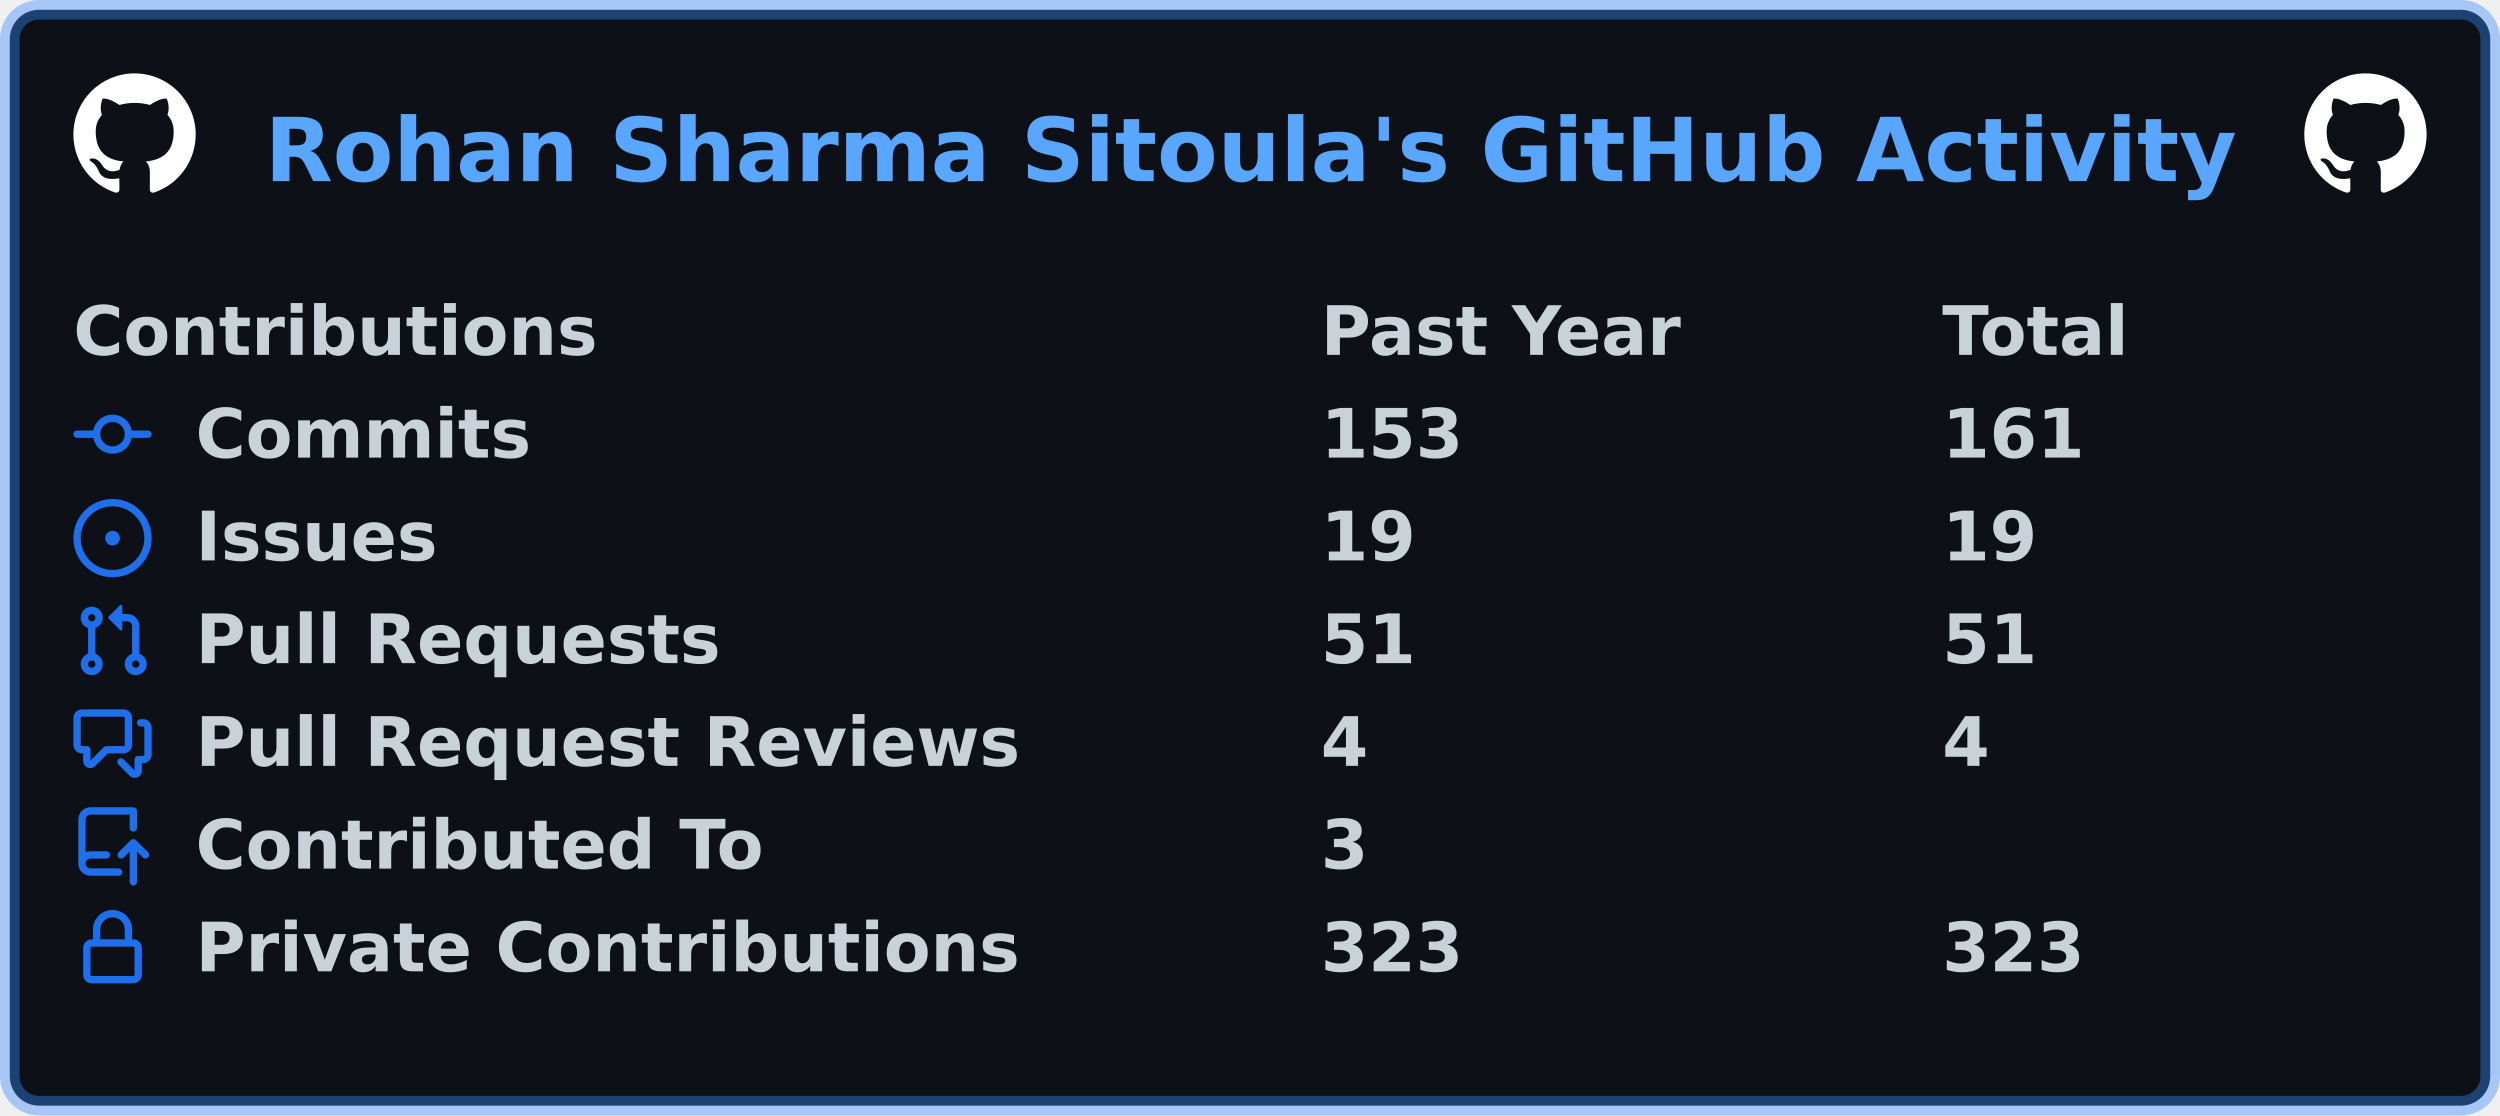
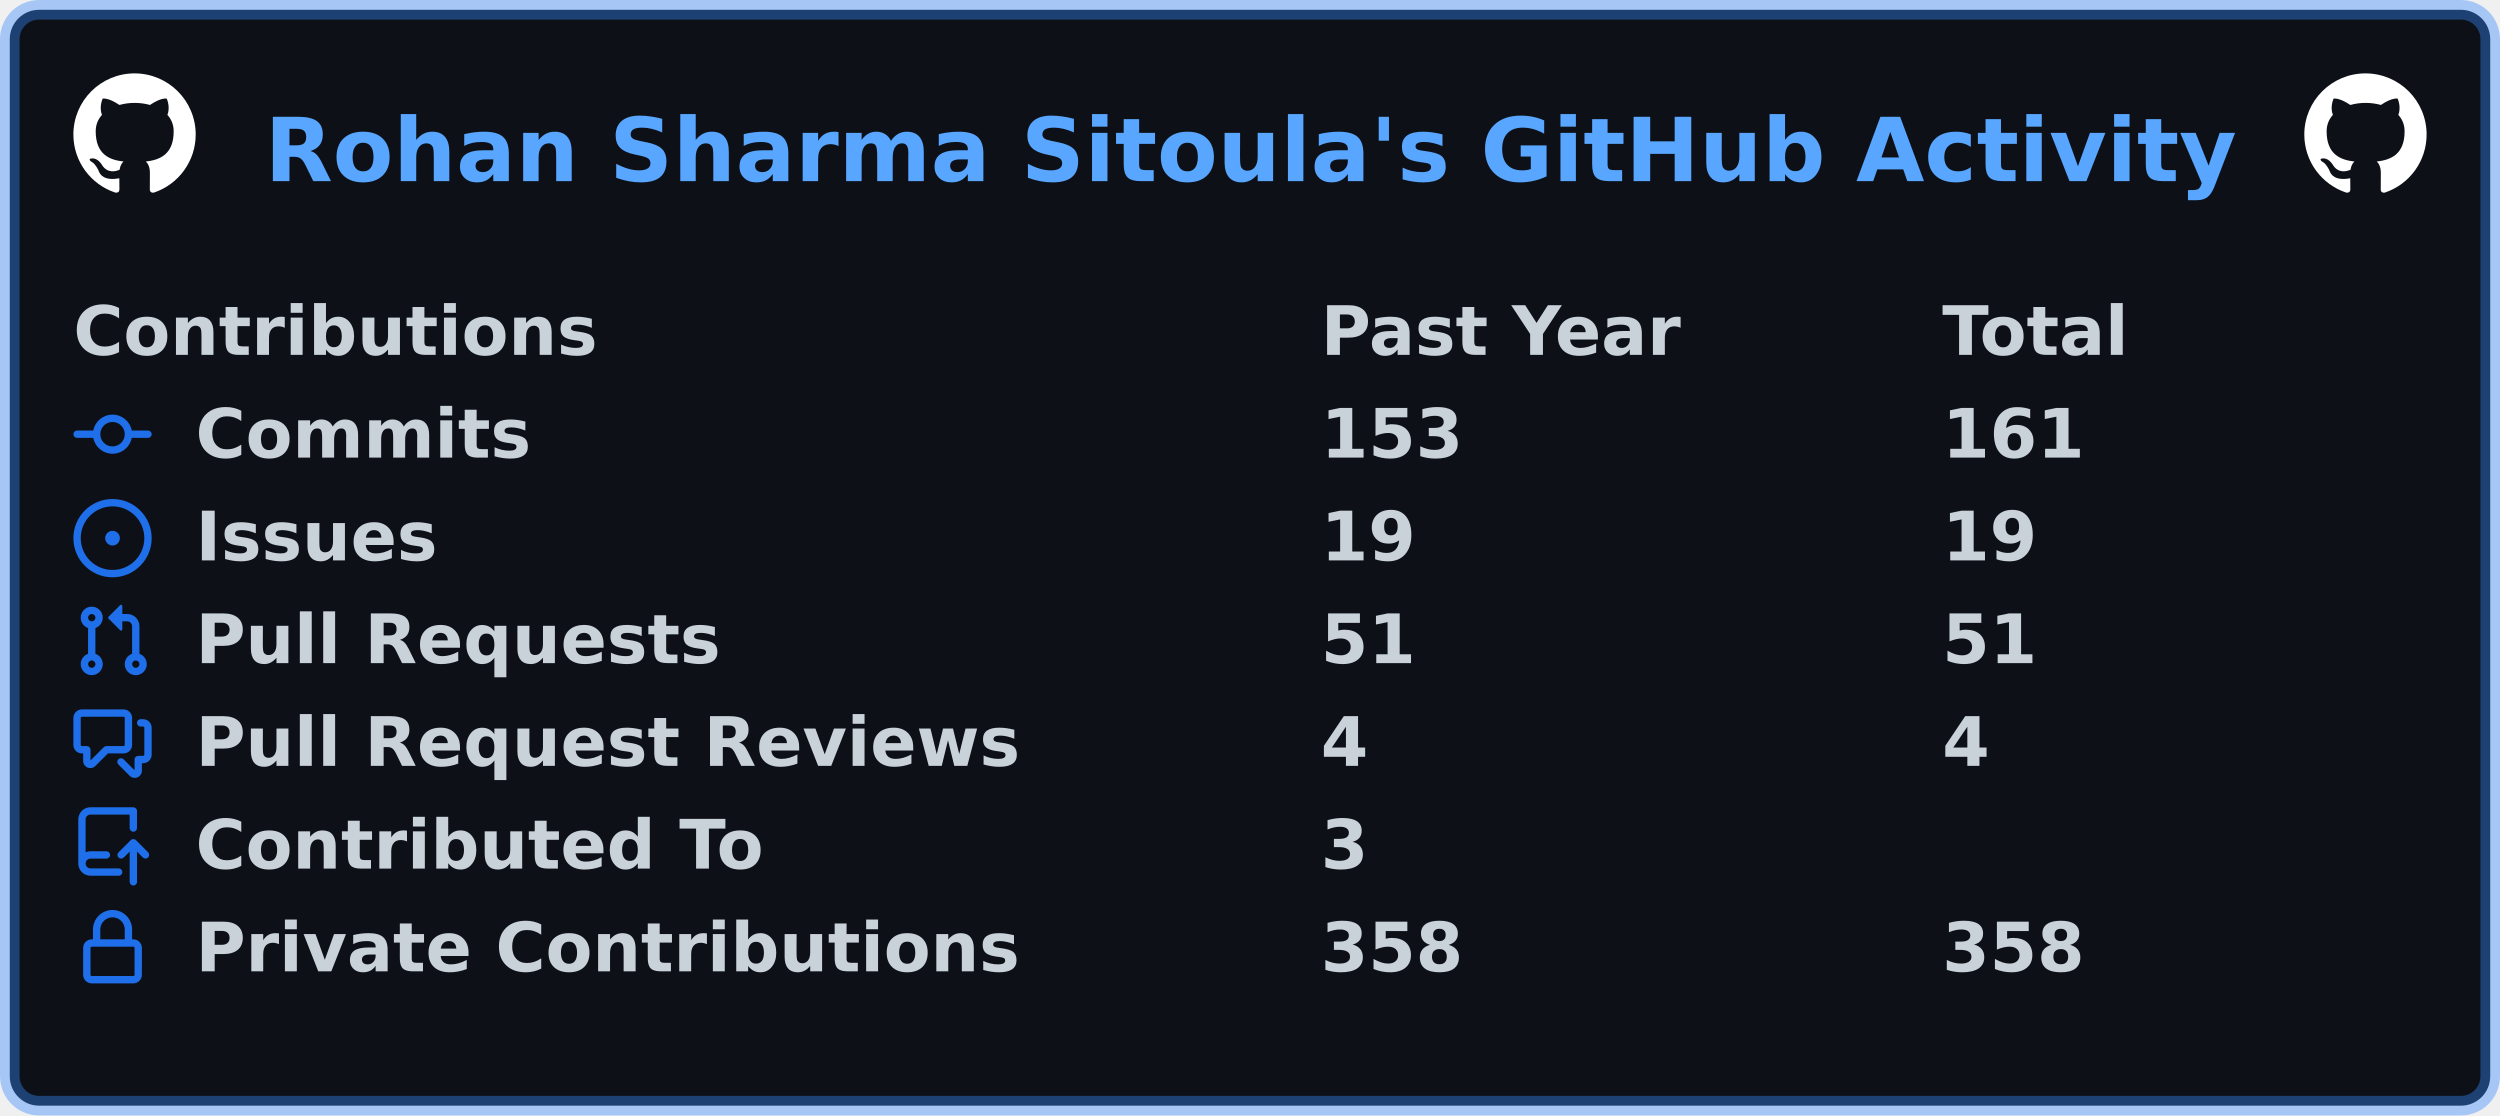
<svg xmlns="http://www.w3.org/2000/svg" width="511" height="228" viewBox="0 0 511 228" lang="en" xml:lang="en">
  <rect x="2" y="2" stroke-width="4" rx="6" width="507" height="224" stroke="rgba(56,139,253,0.4)" fill="#0d1117" />
  <g font-weight="600" font-size="110pt" font-family="Verdana,Geneva,DejaVu Sans,sans-serif" text-rendering="geometricPrecision">
    <text x="440" y="301" lengthAdjust="spacingAndGlyphs" textLength="3266" transform="scale(0.123)" fill="#58a6ff">Rohan Sharma Sitoula's GitHub Activity</text>
    <svg x="15" y="15" width="25" height="25" viewBox="0 0 16 16">
      <path fill="#ffffff" fill-rule="evenodd" d="M8 0C3.58 0 0 3.58 0 8c0 3.54 2.29 6.53 5.47 7.59.4.07.55-.17.55-.38 0-.19-.01-.82-.01-1.49-2.01.37-2.53-.49-2.69-.94-.09-.23-.48-.94-.82-1.13-.28-.15-.68-.52-.01-.53.63-.01 1.08.58 1.23.82.72 1.21 1.87.87 2.33.66.07-.52.28-.87.51-1.07-1.78-.2-3.64-.89-3.64-3.95 0-.87.31-1.59.82-2.15-.08-.2-.36-1.02.08-2.12 0 0 .67-.21 2.2.82.64-.18 1.32-.27 2-.27.68 0 1.36.09 2 .27 1.53-1.04 2.2-.82 2.2-.82.44 1.1.16 1.92.08 2.12.51.56.82 1.27.82 2.15 0 3.07-1.87 3.75-3.65 3.95.29.25.54.73.54 1.48 0 1.07-.01 1.93-.01 2.2 0 .21.15.46.55.38A8.013 8.013 0 0016 8c0-4.42-3.58-8-8-8z" />
    </svg>
    <svg x="471" y="15" width="25" height="25" viewBox="0 0 16 16">
      <path fill="#ffffff" fill-rule="evenodd" d="M8 0C3.58 0 0 3.58 0 8c0 3.54 2.29 6.53 5.47 7.59.4.07.55-.17.55-.38 0-.19-.01-.82-.01-1.49-2.01.37-2.53-.49-2.69-.94-.09-.23-.48-.94-.82-1.13-.28-.15-.68-.52-.01-.53.63-.01 1.08.58 1.23.82.72 1.21 1.87.87 2.33.66.07-.52.28-.87.51-1.07-1.78-.2-3.64-.89-3.64-3.95 0-.87.31-1.59.82-2.15-.08-.2-.36-1.02.08-2.12 0 0 .67-.21 2.2.82.64-.18 1.32-.27 2-.27.68 0 1.36.09 2 .27 1.53-1.04 2.2-.82 2.2-.82.44 1.1.16 1.92.08 2.12.51.56.82 1.27.82 2.15 0 3.07-1.87 3.75-3.65 3.95.29.25.54.73.54 1.48 0 1.07-.01 1.93-.01 2.2 0 .21.15.46.55.38A8.013 8.013 0 0016 8c0-4.42-3.58-8-8-8z" />
    </svg>
    <g transform="translate(0, 60)" fill="#c9d1d9">
      <g transform="translate(15, 0)">
        <g transform="scale(0.095)">
          <text x="0" y="132" textLength="1112" lengthAdjust="spacingAndGlyphs">Contributions</text>
          <text x="2684" y="132" textLength="774" lengthAdjust="spacingAndGlyphs">Past Year</text>
          <text x="4021" y="132" textLength="414" lengthAdjust="spacingAndGlyphs">Total</text>
        </g>
      </g>
      <g transform="translate(15, 21)">
        <path fill="#1f6feb" fill-rule="evenodd" d="M10.5 7.75a2.5 2.5 0 11-5 0 2.5 2.5 0 015 0zm1.43.75a4.002 4.002 0 01-7.86 0H.75a.75.75 0 110-1.5h3.32a4.001 4.001 0 017.86 0h3.32a.75.75 0 110 1.5h-3.32z" />
        <g transform="scale(0.095)">
          <text lengthAdjust="spacingAndGlyphs" textLength="734" x="263" y="132">Commits</text>
          <text lengthAdjust="spacingAndGlyphs" textLength="315" x="2684" y="132">153</text>
          <text lengthAdjust="spacingAndGlyphs" textLength="315" x="4021" y="132">161</text>
        </g>
      </g>
      <g transform="translate(15, 42)">
        <path fill="#1f6feb" d="M8 9.5a1.5 1.5 0 100-3 1.5 1.5 0 000 3z" />
        <path fill="#1f6feb" fill-rule="evenodd" d="M8 0a8 8 0 100 16A8 8 0 008 0zM1.5 8a6.5 6.5 0 1113 0 6.5 6.5 0 01-13 0z" />
        <g transform="scale(0.095)">
          <text lengthAdjust="spacingAndGlyphs" textLength="512" x="263" y="132">Issues</text>
          <text lengthAdjust="spacingAndGlyphs" textLength="210" x="2684" y="132">19</text>
          <text lengthAdjust="spacingAndGlyphs" textLength="210" x="4021" y="132">19</text>
        </g>
      </g>
      <g transform="translate(15, 63)">
        <path fill="#1f6feb" fill-rule="evenodd" d="M7.177 3.073L9.573.677A.25.25 0 0110 .854v4.792a.25.25 0 01-.427.177L7.177 3.427a.25.25 0 010-.354zM3.75 2.5a.75.75 0 100 1.5.75.75 0 000-1.5zm-2.25.75a2.25 2.25 0 113 2.122v5.256a2.251 2.251 0 11-1.5 0V5.372A2.25 2.25 0 011.5 3.25zM11 2.5h-1V4h1a1 1 0 011 1v5.628a2.251 2.251 0 101.5 0V5A2.5 2.5 0 0011 2.5zm1 10.25a.75.75 0 111.5 0 .75.75 0 01-1.5 0zM3.75 12a.75.75 0 100 1.5.75.75 0 000-1.5z" />
        <g transform="scale(0.095)">
          <text lengthAdjust="spacingAndGlyphs" textLength="1113" x="263" y="132">Pull Requests</text>
          <text lengthAdjust="spacingAndGlyphs" textLength="210" x="2684" y="132">51</text>
          <text lengthAdjust="spacingAndGlyphs" textLength="210" x="4021" y="132">51</text>
        </g>
      </g>
      <g transform="translate(15, 84)">
        <path fill="#1f6feb" fill-rule="evenodd" d="M1.5 2.75a.25.25 0 01.25-.25h8.5a.25.25 0 01.25.25v5.5a.25.25 0 01-.25.25h-3.5a.75.75 0 00-.53.22L3.5 11.44V9.25a.75.75 0 00-.75-.75h-1a.25.25 0 01-.25-.25v-5.5zM1.75 1A1.75 1.75 0 000 2.75v5.5C0 9.216.784 10 1.75 10H2v1.543a1.457 1.457 0 002.487 1.03L7.061 10h3.189A1.75 1.75 0 0012 8.25v-5.5A1.75 1.75 0 0010.25 1h-8.5zM14.5 4.75a.25.25 0 00-.25-.25h-.5a.75.75 0 110-1.5h.5c.966 0 1.75.784 1.75 1.75v5.5A1.75 1.75 0 0114.25 12H14v1.543a1.457 1.457 0 01-2.487 1.03L9.22 12.28a.75.75 0 111.06-1.06l2.22 2.22v-2.19a.75.75 0 01.75-.75h1a.25.25 0 00.25-.25v-5.5z" />
        <g transform="scale(0.095)">
          <text lengthAdjust="spacingAndGlyphs" textLength="1762" x="263" y="132">Pull Request Reviews</text>
          <text lengthAdjust="spacingAndGlyphs" textLength="105" x="2684" y="132">4</text>
          <text lengthAdjust="spacingAndGlyphs" textLength="105" x="4021" y="132">4</text>
        </g>
      </g>
      <g transform="translate(15, 105)">
        <path fill="#1f6feb" fill-rule="evenodd" d="M1 2.5A2.5 2.5 0 013.5 0h8.75a.75.75 0 01.75.75v3.5a.75.75 0 01-1.5 0V1.5h-8a1 1 0 00-1 1v6.708A2.492 2.492 0 013.5 9h3.25a.75.75 0 010 1.5H3.5a1 1 0 100 2h5.75a.75.75 0 010 1.5H3.5A2.5 2.5 0 011 11.5v-9zm13.23 7.79a.75.75 0 001.06-1.06l-2.505-2.505a.75.75 0 00-1.06 0L9.22 9.229a.75.75 0 001.06 1.061l1.225-1.224v6.184a.75.75 0 001.5 0V9.066l1.224 1.224z" />
        <g transform="scale(0.095)">
          <text lengthAdjust="spacingAndGlyphs" textLength="1234" x="263" y="132">Contributed To</text>
          <text lengthAdjust="spacingAndGlyphs" textLength="105" x="2684" y="132">3</text>
        </g>
      </g>
      <g transform="translate(15, 126)">
        <path fill="#1f6feb" fill-rule="evenodd" d="M4 4v2h-.25A1.75 1.75 0 002 7.75v5.5c0 .966.784 1.75 1.75 1.75h8.5A1.75 1.75 0 0014 13.25v-5.5A1.75 1.75 0 0012.25 6H12V4a4 4 0 10-8 0zm6.5 2V4a2.5 2.5 0 00-5 0v2h5zM12 7.5h.25a.25.25 0 01.25.25v5.5a.25.25 0 01-.25.25h-8.5a.25.25 0 01-.25-.25v-5.5a.25.25 0 01.25-.25H12z" />
        <g transform="scale(0.095)">
          <text lengthAdjust="spacingAndGlyphs" textLength="1742" x="263" y="132">Private Contributions</text>
-           <text lengthAdjust="spacingAndGlyphs" textLength="315" x="2684" y="132">323</text>
-           <text lengthAdjust="spacingAndGlyphs" textLength="315" x="4021" y="132">323</text>
+           <text lengthAdjust="spacingAndGlyphs" textLength="315" x="2684" y="132">358</text>
+           <text lengthAdjust="spacingAndGlyphs" textLength="315" x="4021" y="132">358</text>
        </g>
      </g>
    </g>
  </g>
</svg>
